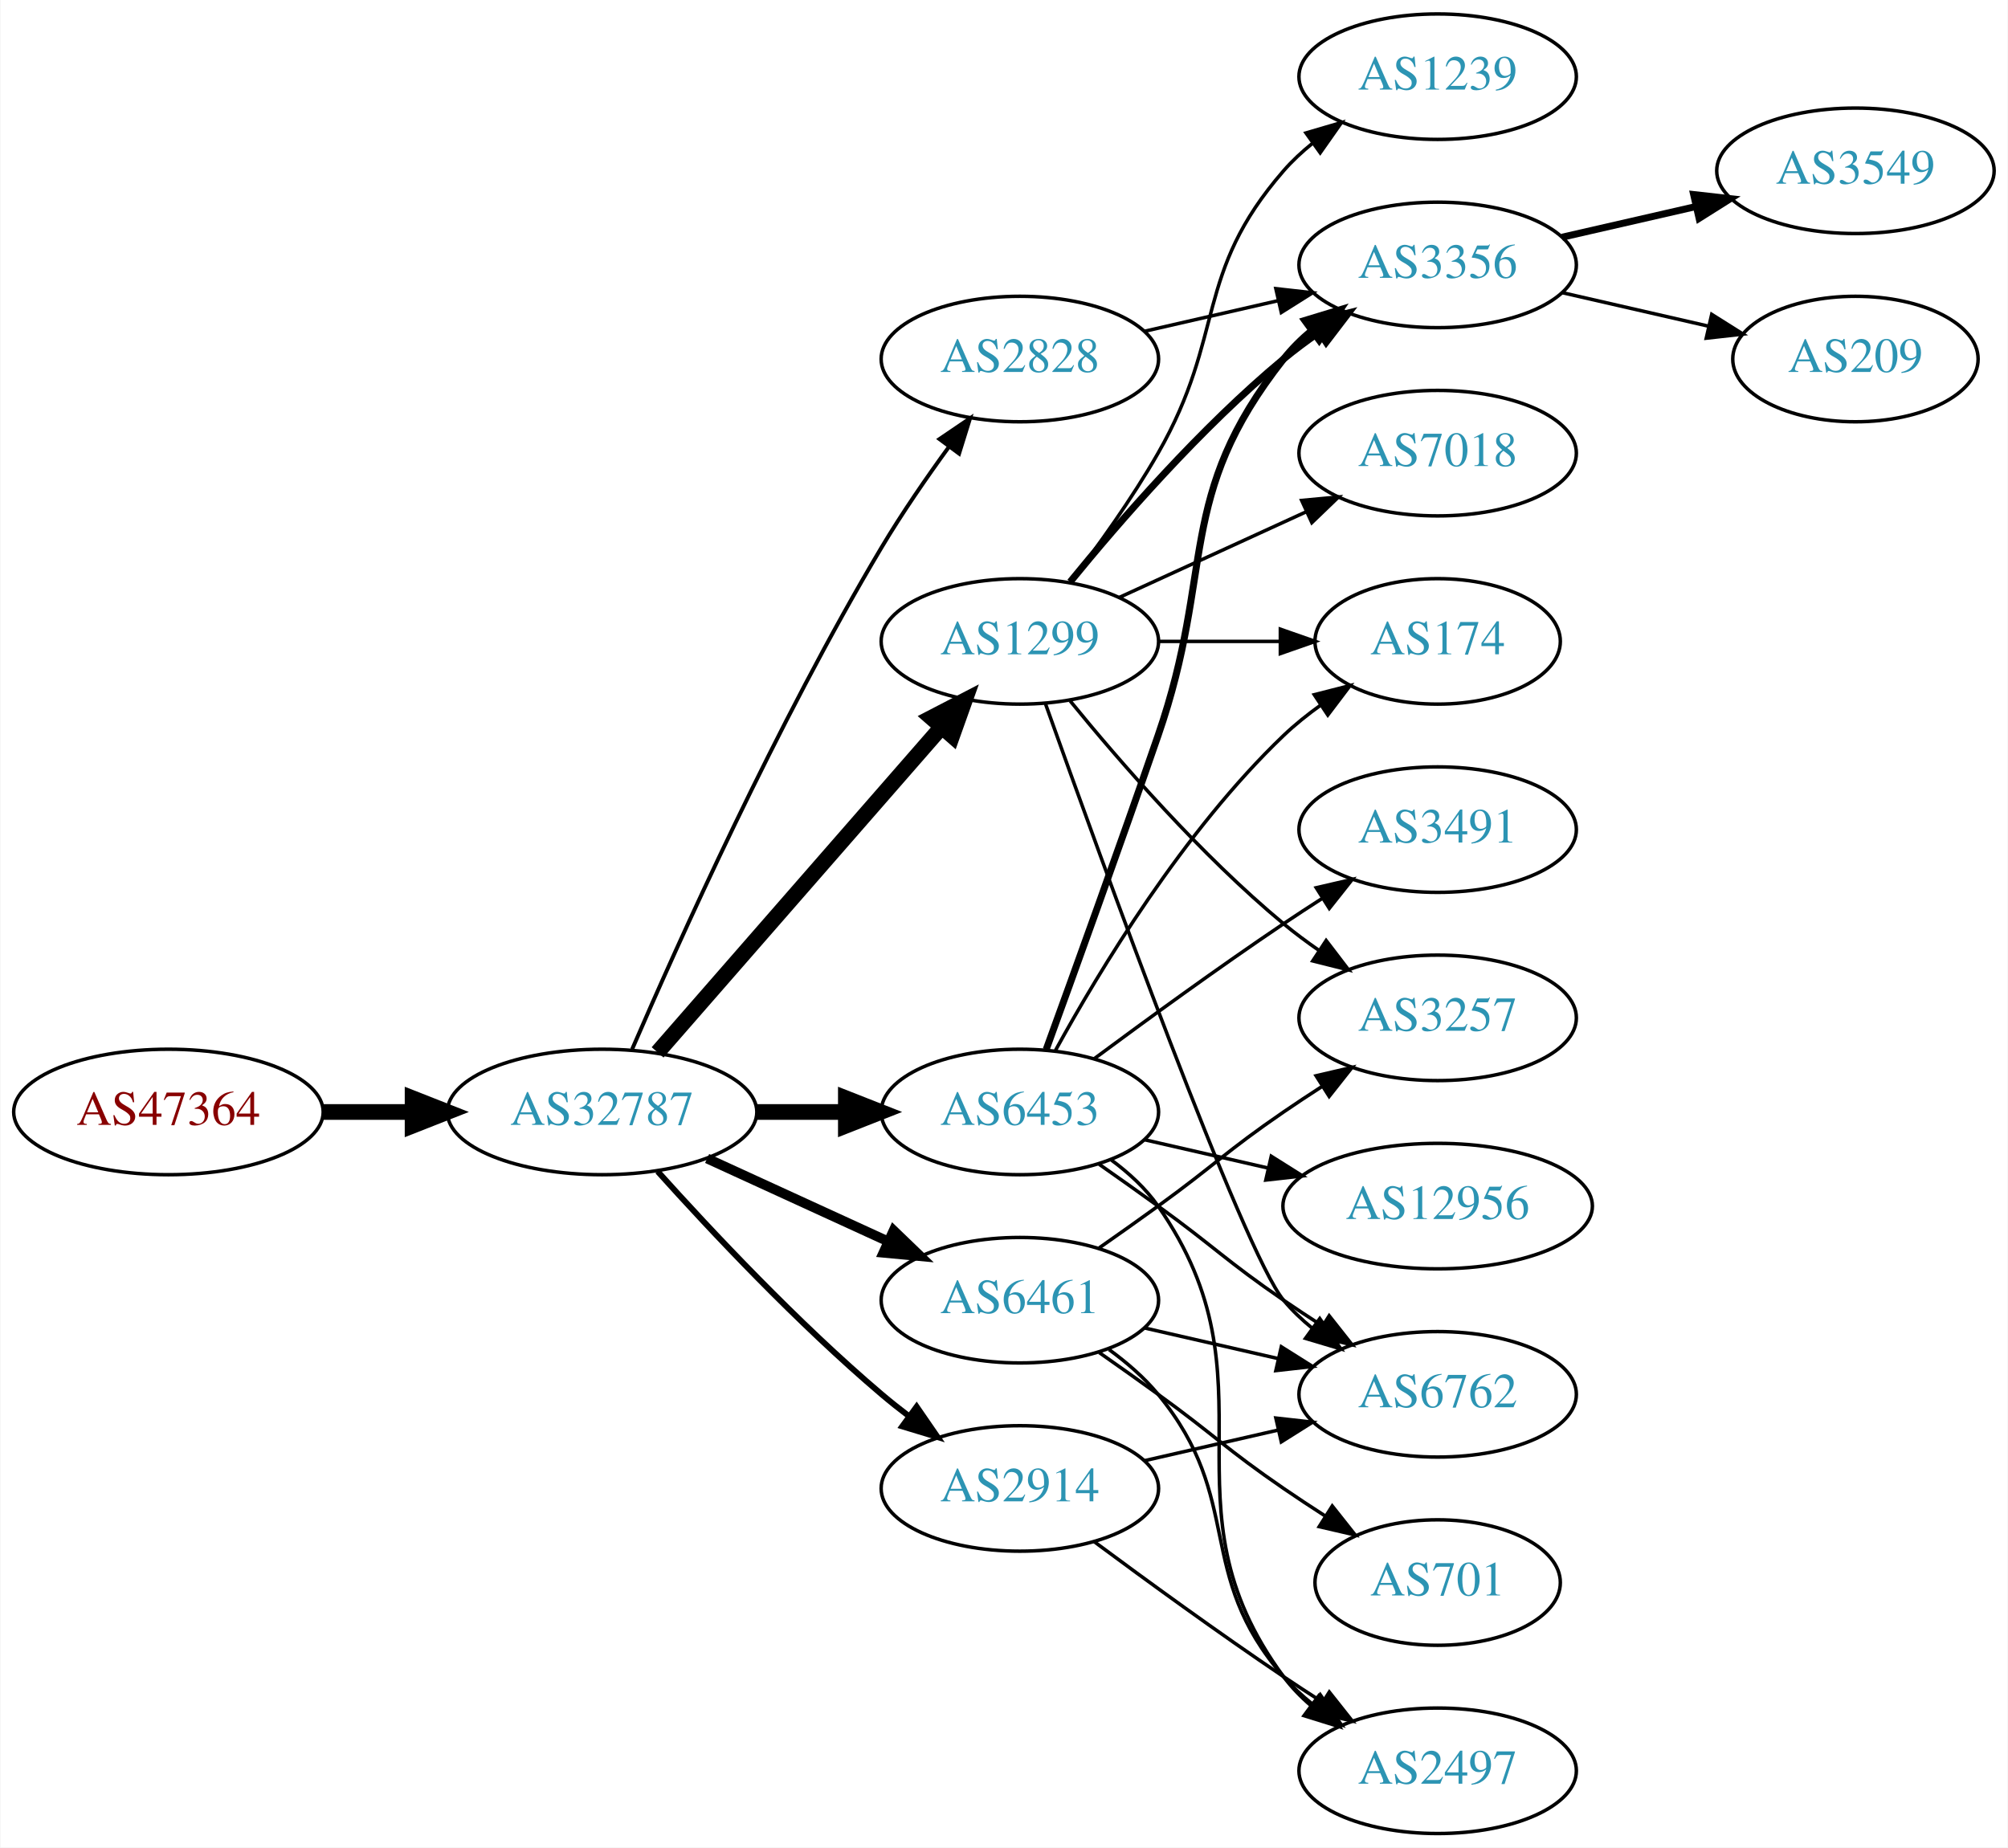
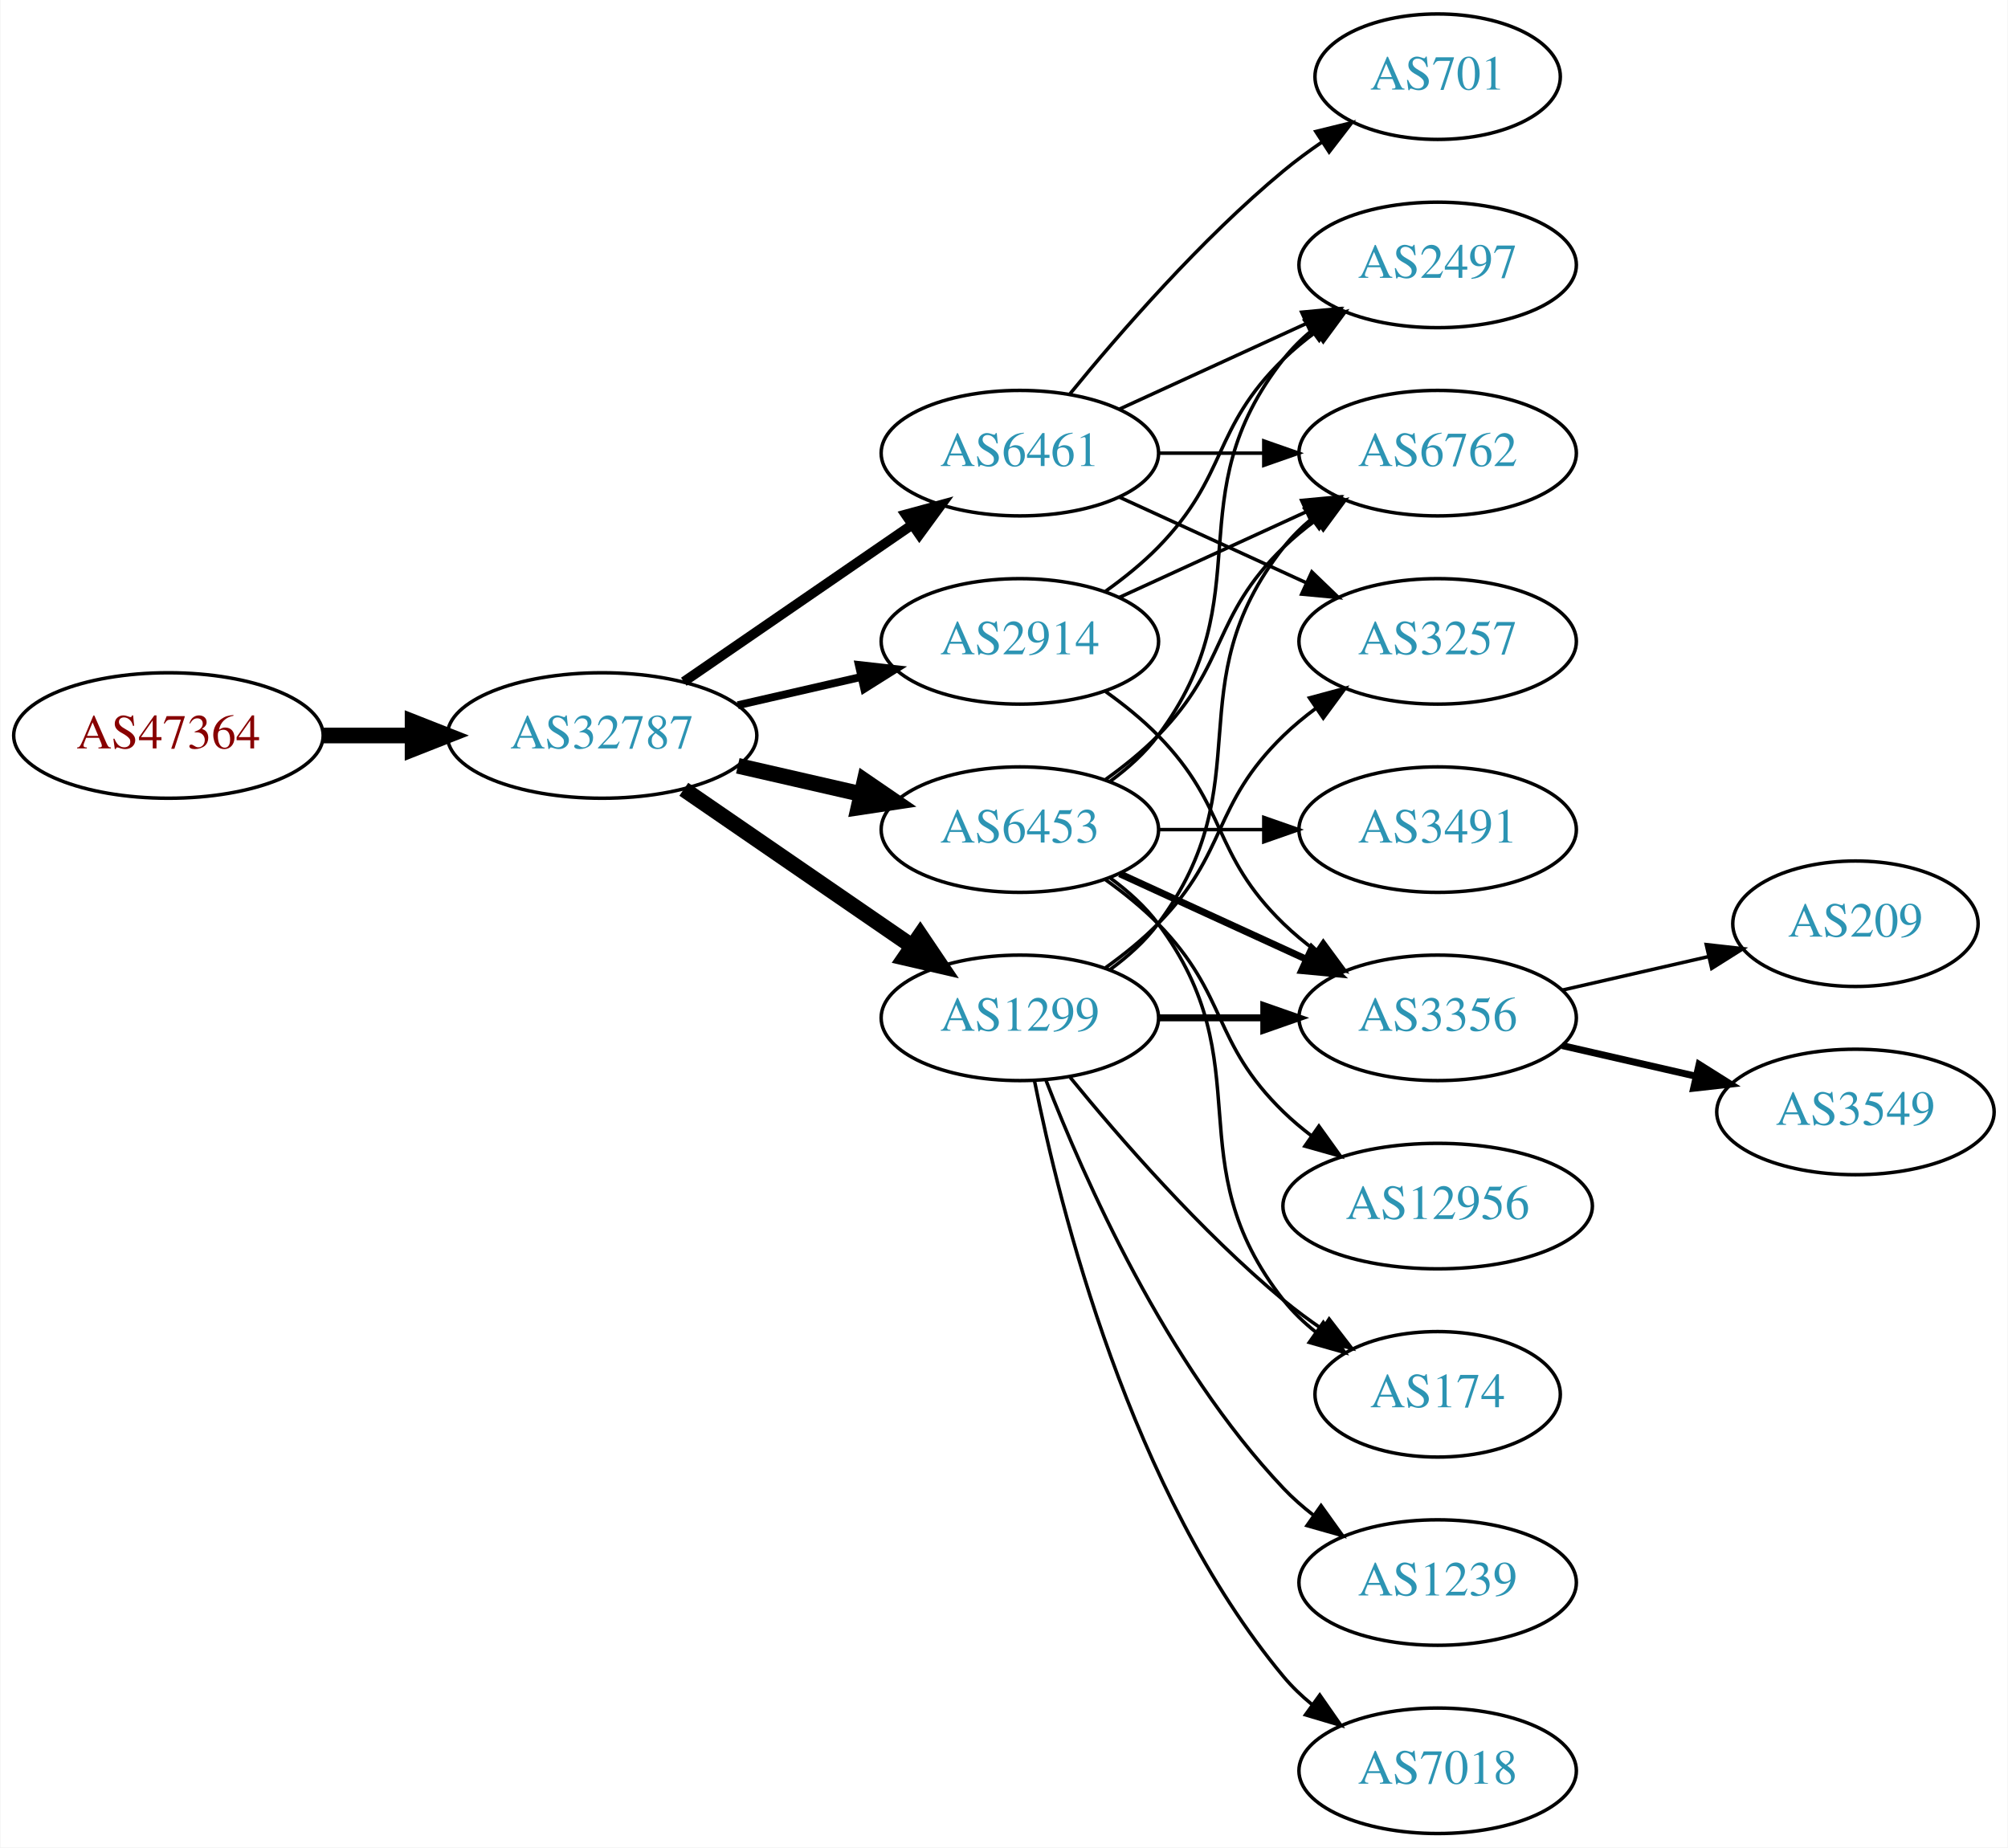
<svg xmlns="http://www.w3.org/2000/svg" xmlns:xlink="http://www.w3.org/1999/xlink" width="576pt" height="530pt" viewBox="0.00 0.00 575.76 530.00">
  <g id="graph0" class="graph" transform="scale(1 1) rotate(0) translate(4 526)">
    <polygon fill="white" stroke="none" points="-4,4 -4,-526 571.762,-526 571.762,4 -4,4" />
    <g id="node1" class="node">
      <g id="a_node1">
        <a xlink:href="/asn/47364" xlink:title="AS47364 ~ Plansee Group Service Gmbh [AT]">
-           <ellipse fill="#ffffff" stroke="black" cx="44.196" cy="-207" rx="44.393" ry="18" />
-           <text text-anchor="middle" x="44.196" y="-203.3" font-family="Times,serif" font-size="14.00" fill="#880000">AS47364</text>
+           <ellipse fill="#ffffff" stroke="black" cx="44.196" cy="-315" rx="44.393" ry="18" />
+           <text text-anchor="middle" x="44.196" y="-311.3" font-family="Times,serif" font-size="14.00" fill="#880000">AS47364</text>
        </a>
      </g>
    </g>
    <g id="node2" class="node">
      <g id="a_node2">
        <a xlink:href="/asn/32787" xlink:title="AS32787 ~ Akamai Technologies, Inc. [US]">
-           <ellipse fill="#ffffff" stroke="black" cx="168.588" cy="-207" rx="44.393" ry="18" />
-           <text text-anchor="middle" x="168.588" y="-203.3" font-family="Times,serif" font-size="14.00" fill="#2c94b3">AS32787</text>
+           <ellipse fill="#ffffff" stroke="black" cx="168.588" cy="-315" rx="44.393" ry="18" />
+           <text text-anchor="middle" x="168.588" y="-311.3" font-family="Times,serif" font-size="14.00" fill="#2c94b3">AS32787</text>
        </a>
      </g>
    </g>
    <g id="edge1" class="edge">
-       <path fill="none" stroke="black" stroke-width="4.5" d="M88.692,-207C96.898,-207 105.569,-207 114.041,-207" />
-       <polygon fill="black" stroke="black" stroke-width="4.5" points="114.233,-210.938 124.233,-207 114.233,-203.063 114.233,-210.938" />
+       <path fill="none" stroke="black" stroke-width="4.5" d="M88.692,-315C96.898,-315 105.569,-315 114.041,-315" />
+       <polygon fill="black" stroke="black" stroke-width="4.5" points="114.233,-318.938 124.233,-315 114.233,-311.063 114.233,-318.938" />
    </g>
    <g id="node3" class="node">
      <g id="a_node3">
-         <a xlink:href="/asn/2914" xlink:title="AS2914 ~ NTT America, Inc. [US]">
-           <ellipse fill="#ffffff" stroke="black" cx="288.431" cy="-99" rx="39.794" ry="18" />
-           <text text-anchor="middle" x="288.431" y="-95.3" font-family="Times,serif" font-size="14.00" fill="#2c94b3">AS2914</text>
+         <a xlink:href="/asn/6461" xlink:title="AS6461 ~ Zayo Bandwidth [US]">
+           <ellipse fill="#ffffff" stroke="black" cx="288.431" cy="-396" rx="39.794" ry="18" />
+           <text text-anchor="middle" x="288.431" y="-392.3" font-family="Times,serif" font-size="14.00" fill="#2c94b3">AS6461</text>
        </a>
      </g>
    </g>
    <g id="edge2" class="edge">
-       <path fill="none" stroke="black" stroke-width="1.688" d="M184.521,-189.956C199.847,-172.903 224.782,-146.35 248.784,-126 251.281,-123.883 253.942,-121.768 256.653,-119.707" />
-       <polygon fill="black" stroke="black" stroke-width="1.688" points="258.819,-122.459 264.83,-113.734 254.69,-116.806 258.819,-122.459" />
+       <path fill="none" stroke="black" stroke-width="2.812" d="M192.031,-330.426C210.612,-343.198 237.173,-361.455 257.553,-375.463" />
+       <polygon fill="black" stroke="black" stroke-width="2.812" points="255.643,-378.398 265.867,-381.178 259.609,-372.629 255.643,-378.398" />
    </g>
    <g id="node4" class="node">
      <g id="a_node4">
-         <a xlink:href="/asn/1299" xlink:title="AS1299 ~ Telia Carrier [EU]">
-           <ellipse fill="#ffffff" stroke="black" cx="288.431" cy="-342" rx="39.794" ry="18" />
-           <text text-anchor="middle" x="288.431" y="-338.3" font-family="Times,serif" font-size="14.00" fill="#2c94b3">AS1299</text>
+         <a xlink:href="/asn/6453" xlink:title="AS6453 ~ TATA COMMUNICATIONS (AMERICA) INC [US]">
+           <ellipse fill="#ffffff" stroke="black" cx="288.431" cy="-288" rx="39.794" ry="18" />
+           <text text-anchor="middle" x="288.431" y="-284.3" font-family="Times,serif" font-size="14.00" fill="#2c94b3">AS6453</text>
        </a>
      </g>
    </g>
    <g id="edge3" class="edge">
-       <path fill="none" stroke="black" stroke-width="4.5" d="M184.513,-224.098C205.056,-247.631 242.175,-290.155 265.771,-317.187" />
-       <polygon fill="black" stroke="black" stroke-width="4.5" points="263.085,-320.097 272.627,-325.041 269.017,-314.918 263.085,-320.097" />
+       <path fill="none" stroke="black" stroke-width="4.5" d="M207.523,-306.308C218.764,-303.733 231.176,-300.889 242.799,-298.226" />
+       <polygon fill="black" stroke="black" stroke-width="4.5" points="243.893,-302.015 252.761,-295.943 242.134,-294.339 243.893,-302.015" />
    </g>
    <g id="node5" class="node">
      <g id="a_node5">
-         <a xlink:href="/asn/6453" xlink:title="AS6453 ~ TATA COMMUNICATIONS (AMERICA) INC [US]">
-           <ellipse fill="#ffffff" stroke="black" cx="288.431" cy="-207" rx="39.794" ry="18" />
-           <text text-anchor="middle" x="288.431" y="-203.3" font-family="Times,serif" font-size="14.00" fill="#2c94b3">AS6453</text>
+         <a xlink:href="/asn/1299" xlink:title="AS1299 ~ Telia Carrier [EU]">
+           <ellipse fill="#ffffff" stroke="black" cx="288.431" cy="-234" rx="39.794" ry="18" />
+           <text text-anchor="middle" x="288.431" y="-230.3" font-family="Times,serif" font-size="14.00" fill="#2c94b3">AS1299</text>
        </a>
      </g>
    </g>
    <g id="edge4" class="edge">
-       <path fill="none" stroke="black" stroke-width="4.5" d="M212.799,-207C221.112,-207 229.875,-207 238.357,-207" />
-       <polygon fill="black" stroke="black" stroke-width="4.5" points="238.516,-210.938 248.516,-207 238.516,-203.063 238.516,-210.938" />
+       <path fill="none" stroke="black" stroke-width="4.5" d="M192.031,-299.574C210.612,-286.802 237.173,-268.545 257.553,-254.537" />
+       <polygon fill="black" stroke="black" stroke-width="4.5" points="259.856,-257.731 265.867,-248.822 255.396,-251.242 259.856,-257.731" />
    </g>
    <g id="node6" class="node">
      <g id="a_node6">
-         <a xlink:href="/asn/6461" xlink:title="AS6461 ~ Zayo Bandwidth [US]">
-           <ellipse fill="#ffffff" stroke="black" cx="288.431" cy="-153" rx="39.794" ry="18" />
-           <text text-anchor="middle" x="288.431" y="-149.3" font-family="Times,serif" font-size="14.00" fill="#2c94b3">AS6461</text>
+         <a xlink:href="/asn/2914" xlink:title="AS2914 ~ NTT America, Inc. [US]">
+           <ellipse fill="#ffffff" stroke="black" cx="288.431" cy="-342" rx="39.794" ry="18" />
+           <text text-anchor="middle" x="288.431" y="-338.3" font-family="Times,serif" font-size="14.00" fill="#2c94b3">AS2914</text>
        </a>
      </g>
    </g>
    <g id="edge5" class="edge">
-       <path fill="none" stroke="black" stroke-width="2.812" d="M198.718,-193.652C214.329,-186.498 233.727,-177.609 250.399,-169.97" />
-       <polygon fill="black" stroke="black" stroke-width="2.812" points="252.218,-172.986 259.851,-165.638 249.302,-166.622 252.218,-172.986" />
+       <path fill="none" stroke="black" stroke-width="2.25" d="M207.523,-323.692C218.764,-326.267 231.176,-329.111 242.799,-331.774" />
+       <polygon fill="black" stroke="black" stroke-width="2.25" points="242.232,-335.235 252.761,-334.057 243.795,-328.412 242.232,-335.235" />
    </g>
    <g id="node7" class="node">
      <g id="a_node7">
-         <a xlink:href="/asn/2828" xlink:title="AS2828 ~ XO-AS15 [US]">
-           <ellipse fill="#ffffff" stroke="black" cx="288.431" cy="-423" rx="39.794" ry="18" />
-           <text text-anchor="middle" x="288.431" y="-419.3" font-family="Times,serif" font-size="14.00" fill="#2c94b3">AS2828</text>
+         <a xlink:href="/asn/6762" xlink:title="AS6762 ~ TELECOM ITALIA SPARKLE S.p.A. [IT]">
+           <ellipse fill="#ffffff" stroke="black" cx="408.273" cy="-396" rx="39.794" ry="18" />
+           <text text-anchor="middle" x="408.273" y="-392.3" font-family="Times,serif" font-size="14.00" fill="#2c94b3">AS6762</text>
        </a>
      </g>
    </g>
    <g id="edge6" class="edge">
-       <path fill="none" stroke="black" stroke-width="1.125" d="M177.21,-225.006C190.357,-255.458 218.79,-318.726 248.784,-369 254.603,-378.753 261.667,-388.997 268.156,-397.909" />
-       <polygon fill="black" stroke="black" stroke-width="1.125" points="265.375,-400.036 274.141,-405.986 270.999,-395.868 265.375,-400.036" />
+       <path fill="none" stroke="black" d="M328.343,-396C337.897,-396 348.246,-396 358.209,-396" />
+       <polygon fill="black" stroke="black" points="358.402,-399.5 368.402,-396 358.402,-392.5 358.402,-399.5" />
+     </g>
+     <g id="node8" class="node">
+       <g id="a_node8">
+         <a xlink:href="/asn/701" xlink:title="AS701 ~ UUNET [US]">
+           <ellipse fill="#ffffff" stroke="black" cx="408.273" cy="-504" rx="35.194" ry="18" />
+           <text text-anchor="middle" x="408.273" y="-500.3" font-family="Times,serif" font-size="14.00" fill="#2c94b3">AS701</text>
+         </a>
+       </g>
+     </g>
+     <g id="edge7" class="edge">
+       <path fill="none" stroke="black" d="M302.85,-413.065C316.964,-430.375 340.379,-457.345 364.077,-477 367.54,-479.872 371.333,-482.669 375.187,-485.308" />
+       <polygon fill="black" stroke="black" points="373.33,-488.275 383.62,-490.797 377.149,-482.408 373.33,-488.275" />
    </g>
    <g id="node9" class="node">
      <g id="a_node9">
-         <a xlink:href="/asn/6762" xlink:title="AS6762 ~ TELECOM ITALIA SPARKLE S.p.A. [IT]">
-           <ellipse fill="#ffffff" stroke="black" cx="408.273" cy="-126" rx="39.794" ry="18" />
-           <text text-anchor="middle" x="408.273" y="-122.3" font-family="Times,serif" font-size="14.00" fill="#2c94b3">AS6762</text>
-         </a>
-       </g>
-     </g>
-     <g id="edge24" class="edge">
-       <path fill="none" stroke="black" d="M324.15,-106.955C336.15,-109.704 349.771,-112.825 362.463,-115.733" />
-       <polygon fill="black" stroke="black" points="361.866,-119.187 372.395,-118.009 363.429,-112.364 361.866,-119.187" />
-     </g>
-     <g id="node14" class="node">
-       <g id="a_node14">
-         <a xlink:href="/asn/2497" xlink:title="AS2497 ~ Internet Initiative Japan Inc. [JP]">
-           <ellipse fill="#ffffff" stroke="black" cx="408.273" cy="-18" rx="39.794" ry="18" />
-           <text text-anchor="middle" x="408.273" y="-14.3" font-family="Times,serif" font-size="14.00" fill="#2c94b3">AS2497</text>
-         </a>
-       </g>
-     </g>
-     <g id="edge23" class="edge">
-       <path fill="none" stroke="black" d="M309.761,-83.723C324.623,-72.696 345.368,-57.593 364.077,-45 367.626,-42.611 371.377,-40.161 375.125,-37.758" />
-       <polygon fill="black" stroke="black" points="377.193,-40.591 383.774,-32.288 373.451,-34.675 377.193,-40.591" />
-     </g>
-     <g id="node8" class="node">
-       <g id="a_node8">
-         <a xlink:href="/asn/7018" xlink:title="AS7018 ~ AT&amp;T Services, Inc. [US]">
-           <ellipse fill="#ffffff" stroke="black" cx="408.273" cy="-396" rx="39.794" ry="18" />
-           <text text-anchor="middle" x="408.273" y="-392.3" font-family="Times,serif" font-size="14.00" fill="#2c94b3">AS7018</text>
-         </a>
-       </g>
-     </g>
-     <g id="edge7" class="edge">
-       <path fill="none" stroke="black" d="M317.06,-354.661C333.017,-361.973 353.287,-371.261 370.57,-379.181" />
-       <polygon fill="black" stroke="black" points="369.269,-382.435 379.818,-383.419 372.185,-376.071 369.269,-382.435" />
+         <a xlink:href="/asn/3257" xlink:title="AS3257 ~ GTT [DE]">
+           <ellipse fill="#ffffff" stroke="black" cx="408.273" cy="-342" rx="39.794" ry="18" />
+           <text text-anchor="middle" x="408.273" y="-338.3" font-family="Times,serif" font-size="14.00" fill="#2c94b3">AS3257</text>
+         </a>
+       </g>
    </g>
    <g id="edge8" class="edge">
-       <path fill="none" stroke="black" d="M295.761,-324.14C311.602,-279.733 352.511,-166.897 364.077,-153 366.482,-150.111 369.278,-147.437 372.271,-144.987" />
-       <polygon fill="black" stroke="black" points="374.461,-147.723 380.514,-139.027 370.359,-142.05 374.461,-147.723" />
+       <path fill="none" stroke="black" d="M317.06,-383.339C333.017,-376.027 353.287,-366.739 370.57,-358.819" />
+       <polygon fill="black" stroke="black" points="372.185,-361.929 379.818,-354.581 369.269,-355.565 372.185,-361.929" />
    </g>
    <g id="node10" class="node">
      <g id="a_node10">
-         <a xlink:href="/asn/3356" xlink:title="AS3356 ~ Level 3 Parent, LLC [US]">
+         <a xlink:href="/asn/2497" xlink:title="AS2497 ~ Internet Initiative Japan Inc. [JP]">
          <ellipse fill="#ffffff" stroke="black" cx="408.273" cy="-450" rx="39.794" ry="18" />
-           <text text-anchor="middle" x="408.273" y="-446.3" font-family="Times,serif" font-size="14.00" fill="#2c94b3">AS3356</text>
+           <text text-anchor="middle" x="408.273" y="-446.3" font-family="Times,serif" font-size="14.00" fill="#2c94b3">AS2497</text>
        </a>
      </g>
    </g>
    <g id="edge9" class="edge">
-       <path fill="none" stroke="black" stroke-width="2" d="M302.85,-359.065C316.964,-376.375 340.379,-403.345 364.077,-423 367.294,-425.668 370.794,-428.27 374.365,-430.741" />
-       <polygon fill="black" stroke="black" stroke-width="2" points="372.442,-433.666 382.721,-436.236 376.288,-427.817 372.442,-433.666" />
+       <path fill="none" stroke="black" d="M317.06,-408.661C333.017,-415.973 353.287,-425.261 370.57,-433.181" />
+       <polygon fill="black" stroke="black" points="369.269,-436.435 379.818,-437.419 372.185,-430.071 369.269,-436.435" />
+     </g>
+     <g id="edge10" class="edge">
+       <path fill="none" stroke="black" d="M313.025,-302.389C318.281,-306.148 323.613,-310.437 328.077,-315 348.25,-335.617 343.384,-348.906 364.077,-369 366.922,-371.763 370.096,-374.386 373.396,-376.834" />
+       <polygon fill="black" stroke="black" points="371.513,-379.786 381.744,-382.538 375.462,-374.006 371.513,-379.786" />
+     </g>
+     <g id="edge13" class="edge">
+       <path fill="none" stroke="black" d="M314.362,-301.882C319.438,-305.611 324.356,-310.016 328.077,-315 358.349,-355.542 332.779,-383.246 364.077,-423 366.402,-425.953 369.146,-428.67 372.105,-431.147" />
+       <polygon fill="black" stroke="black" points="370.165,-434.064 380.302,-437.145 374.298,-428.415 370.165,-434.064" />
    </g>
    <g id="node11" class="node">
      <g id="a_node11">
-         <a xlink:href="/asn/174" xlink:title="AS174 ~ Cogent Communications [US]">
-           <ellipse fill="#ffffff" stroke="black" cx="408.273" cy="-342" rx="35.194" ry="18" />
-           <text text-anchor="middle" x="408.273" y="-338.3" font-family="Times,serif" font-size="14.00" fill="#2c94b3">AS174</text>
-         </a>
-       </g>
-     </g>
-     <g id="edge10" class="edge">
-       <path fill="none" stroke="black" d="M328.343,-342C339.43,-342 351.59,-342 362.972,-342" />
-       <polygon fill="black" stroke="black" points="363.154,-345.5 373.154,-342 363.154,-338.5 363.154,-345.5" />
+         <a xlink:href="/asn/3491" xlink:title="AS3491 ~ PCCW Global, Inc. [US]">
+           <ellipse fill="#ffffff" stroke="black" cx="408.273" cy="-288" rx="39.794" ry="18" />
+           <text text-anchor="middle" x="408.273" y="-284.3" font-family="Times,serif" font-size="14.00" fill="#2c94b3">AS3491</text>
+         </a>
+       </g>
+     </g>
+     <g id="edge11" class="edge">
+       <path fill="none" stroke="black" d="M328.343,-288C337.897,-288 348.246,-288 358.209,-288" />
+       <polygon fill="black" stroke="black" points="358.402,-291.5 368.402,-288 358.402,-284.5 358.402,-291.5" />
    </g>
    <g id="node12" class="node">
      <g id="a_node12">
-         <a xlink:href="/asn/1239" xlink:title="AS1239 ~ Sprint [US]">
-           <ellipse fill="#ffffff" stroke="black" cx="408.273" cy="-504" rx="39.794" ry="18" />
-           <text text-anchor="middle" x="408.273" y="-500.3" font-family="Times,serif" font-size="14.00" fill="#2c94b3">AS1239</text>
-         </a>
-       </g>
-     </g>
-     <g id="edge11" class="edge">
-       <path fill="none" stroke="black" d="M302.892,-358.913C310.785,-369.27 320.634,-382.992 328.077,-396 347.642,-430.194 338.243,-447.258 364.077,-477 366.542,-479.838 369.379,-482.477 372.397,-484.906" />
-       <polygon fill="black" stroke="black" points="370.507,-487.858 380.675,-490.836 374.583,-482.167 370.507,-487.858" />
+         <a xlink:href="/asn/3356" xlink:title="AS3356 ~ Level 3 Parent, LLC [US]">
+           <ellipse fill="#ffffff" stroke="black" cx="408.273" cy="-234" rx="39.794" ry="18" />
+           <text text-anchor="middle" x="408.273" y="-230.3" font-family="Times,serif" font-size="14.00" fill="#2c94b3">AS3356</text>
+         </a>
+       </g>
+     </g>
+     <g id="edge12" class="edge">
+       <path fill="none" stroke="black" stroke-width="2" d="M317.06,-275.339C333.017,-268.027 353.287,-258.739 370.57,-250.819" />
+       <polygon fill="black" stroke="black" stroke-width="2" points="372.185,-253.929 379.818,-246.581 369.269,-247.565 372.185,-253.929" />
    </g>
    <g id="node13" class="node">
      <g id="a_node13">
-         <a xlink:href="/asn/3257" xlink:title="AS3257 ~ GTT [DE]">
-           <ellipse fill="#ffffff" stroke="black" cx="408.273" cy="-234" rx="39.794" ry="18" />
-           <text text-anchor="middle" x="408.273" y="-230.3" font-family="Times,serif" font-size="14.00" fill="#2c94b3">AS3257</text>
-         </a>
-       </g>
-     </g>
-     <g id="edge12" class="edge">
-       <path fill="none" stroke="black" d="M302.85,-324.935C316.964,-307.625 340.379,-280.655 364.077,-261 367.294,-258.332 370.794,-255.73 374.365,-253.259" />
-       <polygon fill="black" stroke="black" points="376.288,-256.183 382.721,-247.764 372.442,-250.334 376.288,-256.183" />
-     </g>
-     <g id="edge18" class="edge">
-       <path fill="none" stroke="black" d="M311.188,-191.991C316.722,-188.121 322.641,-183.936 328.077,-180 344.277,-168.271 347.583,-164.311 364.077,-153 367.606,-150.581 371.343,-148.111 375.084,-145.698" />
-       <polygon fill="black" stroke="black" points="377.156,-148.528 383.725,-140.216 373.406,-142.618 377.156,-148.528" />
-     </g>
-     <g id="edge17" class="edge">
-       <path fill="none" stroke="black" stroke-width="2" d="M295.979,-224.921C303.764,-246.312 317.086,-283.19 328.077,-315 344.602,-362.822 332.779,-383.246 364.077,-423 366.402,-425.953 369.146,-428.67 372.105,-431.147" />
-       <polygon fill="black" stroke="black" stroke-width="2" points="370.165,-434.064 380.302,-437.145 374.298,-428.415 370.165,-434.064" />
-     </g>
-     <g id="edge15" class="edge">
-       <path fill="none" stroke="black" d="M298.672,-224.713C311.218,-247.561 335.394,-287.611 364.077,-315 367.331,-318.107 370.998,-321.046 374.785,-323.76" />
-       <polygon fill="black" stroke="black" points="372.887,-326.701 383.153,-329.322 376.762,-320.872 372.887,-326.701" />
-     </g>
-     <g id="edge13" class="edge">
-       <path fill="none" stroke="black" d="M314.59,-193.284C319.654,-189.545 324.51,-185.096 328.077,-180 363.691,-129.131 327.174,-94.941 364.077,-45 366.311,-41.977 368.994,-39.214 371.914,-36.707" />
-       <polygon fill="black" stroke="black" points="374.109,-39.437 380.058,-30.669 369.94,-33.814 374.109,-39.437" />
-     </g>
-     <g id="node15" class="node">
-       <g id="a_node15">
        <a xlink:href="/asn/12956" xlink:title="AS12956 ~ TELXIUS [ES]">
          <ellipse fill="#ffffff" stroke="black" cx="408.273" cy="-180" rx="44.393" ry="18" />
          <text text-anchor="middle" x="408.273" y="-176.3" font-family="Times,serif" font-size="14.00" fill="#2c94b3">AS12956</text>
        </a>
      </g>
    </g>
    <g id="edge14" class="edge">
-       <path fill="none" stroke="black" d="M324.15,-199.045C335.289,-196.493 347.824,-193.621 359.717,-190.896" />
-       <polygon fill="black" stroke="black" points="360.545,-194.297 369.511,-188.652 358.982,-187.474 360.545,-194.297" />
+       <path fill="none" stroke="black" d="M313.025,-273.611C318.281,-269.852 323.613,-265.563 328.077,-261 348.25,-240.383 343.384,-227.094 364.077,-207 366.564,-204.586 369.301,-202.278 372.154,-200.1" />
+       <polygon fill="black" stroke="black" points="374.209,-202.934 380.39,-194.329 370.192,-197.202 374.209,-202.934" />
+     </g>
+     <g id="node14" class="node">
+       <g id="a_node14">
+         <a xlink:href="/asn/174" xlink:title="AS174 ~ Cogent Communications [US]">
+           <ellipse fill="#ffffff" stroke="black" cx="408.273" cy="-126" rx="35.194" ry="18" />
+           <text text-anchor="middle" x="408.273" y="-122.3" font-family="Times,serif" font-size="14.00" fill="#2c94b3">AS174</text>
+         </a>
+       </g>
+     </g>
+     <g id="edge15" class="edge">
+       <path fill="none" stroke="black" d="M314.362,-274.118C319.438,-270.389 324.356,-265.984 328.077,-261 358.349,-220.458 332.779,-192.754 364.077,-153 366.724,-149.639 369.912,-146.583 373.344,-143.839" />
+       <polygon fill="black" stroke="black" points="375.482,-146.614 381.651,-138 371.457,-140.887 375.482,-146.614" />
+     </g>
+     <g id="edge17" class="edge">
+       <path fill="none" stroke="black" d="M314.362,-247.882C319.438,-251.611 324.356,-256.016 328.077,-261 358.349,-301.542 332.779,-329.246 364.077,-369 366.402,-371.953 369.146,-374.67 372.105,-377.147" />
+       <polygon fill="black" stroke="black" points="370.165,-380.064 380.302,-383.145 374.298,-374.415 370.165,-380.064" />
+     </g>
+     <g id="edge20" class="edge">
+       <path fill="none" stroke="black" d="M313.025,-248.389C318.281,-252.148 323.613,-256.437 328.077,-261 348.25,-281.617 343.384,-294.906 364.077,-315 366.922,-317.763 370.096,-320.386 373.396,-322.834" />
+       <polygon fill="black" stroke="black" points="371.513,-325.786 381.744,-328.538 375.462,-320.006 371.513,-325.786" />
+     </g>
+     <g id="edge19" class="edge">
+       <path fill="none" stroke="black" stroke-width="2" d="M328.343,-234C337.897,-234 348.246,-234 358.209,-234" />
+       <polygon fill="black" stroke="black" stroke-width="2" points="358.402,-237.5 368.402,-234 358.402,-230.5 358.402,-237.5" />
+     </g>
+     <g id="edge16" class="edge">
+       <path fill="none" stroke="black" d="M302.85,-216.935C316.964,-199.625 340.379,-172.655 364.077,-153 367.54,-150.128 371.333,-147.331 375.187,-144.692" />
+       <polygon fill="black" stroke="black" points="377.149,-147.592 383.62,-139.203 373.33,-141.725 377.149,-147.592" />
+     </g>
+     <g id="node15" class="node">
+       <g id="a_node15">
+         <a xlink:href="/asn/1239" xlink:title="AS1239 ~ Sprint [US]">
+           <ellipse fill="#ffffff" stroke="black" cx="408.273" cy="-72" rx="39.794" ry="18" />
+           <text text-anchor="middle" x="408.273" y="-68.3" font-family="Times,serif" font-size="14.00" fill="#2c94b3">AS1239</text>
+         </a>
+       </g>
+     </g>
+     <g id="edge18" class="edge">
+       <path fill="none" stroke="black" d="M295.954,-216.006C306.704,-188.272 330.362,-134.571 364.077,-99 366.663,-96.272 369.581,-93.706 372.649,-91.323" />
+       <polygon fill="black" stroke="black" points="374.827,-94.07 380.997,-85.457 370.803,-88.342 374.827,-94.07" />
    </g>
    <g id="node16" class="node">
      <g id="a_node16">
-         <a xlink:href="/asn/3491" xlink:title="AS3491 ~ PCCW Global, Inc. [US]">
-           <ellipse fill="#ffffff" stroke="black" cx="408.273" cy="-288" rx="39.794" ry="18" />
-           <text text-anchor="middle" x="408.273" y="-284.3" font-family="Times,serif" font-size="14.00" fill="#2c94b3">AS3491</text>
-         </a>
-       </g>
-     </g>
-     <g id="edge16" class="edge">
-       <path fill="none" stroke="black" d="M309.761,-222.277C324.623,-233.304 345.368,-248.407 364.077,-261 367.626,-263.389 371.377,-265.839 375.125,-268.242" />
-       <polygon fill="black" stroke="black" points="373.451,-271.325 383.774,-273.712 377.193,-265.409 373.451,-271.325" />
+         <a xlink:href="/asn/7018" xlink:title="AS7018 ~ AT&amp;T Services, Inc. [US]">
+           <ellipse fill="#ffffff" stroke="black" cx="408.273" cy="-18" rx="39.794" ry="18" />
+           <text text-anchor="middle" x="408.273" y="-14.3" font-family="Times,serif" font-size="14.00" fill="#2c94b3">AS7018</text>
+         </a>
+       </g>
    </g>
    <g id="edge21" class="edge">
-       <path fill="none" stroke="black" d="M324.15,-145.045C336.15,-142.296 349.771,-139.175 362.463,-136.267" />
-       <polygon fill="black" stroke="black" points="363.429,-139.636 372.395,-133.991 361.866,-132.813 363.429,-139.636" />
-     </g>
-     <g id="edge19" class="edge">
-       <path fill="none" stroke="black" d="M311.188,-168.009C316.722,-171.879 322.641,-176.064 328.077,-180 344.277,-191.729 347.583,-195.689 364.077,-207 367.606,-209.419 371.343,-211.889 375.084,-214.302" />
-       <polygon fill="black" stroke="black" points="373.406,-217.382 383.725,-219.784 377.156,-211.472 373.406,-217.382" />
-     </g>
-     <g id="edge20" class="edge">
-       <path fill="none" stroke="black" d="M314.012,-138.844C319.106,-135.128 324.12,-130.799 328.077,-126 353.142,-95.606 338.243,-74.742 364.077,-45 366.542,-42.162 369.379,-39.523 372.397,-37.094" />
-       <polygon fill="black" stroke="black" points="374.583,-39.833 380.675,-31.164 370.507,-34.142 374.583,-39.833" />
+       <path fill="none" stroke="black" d="M292.629,-215.927C299.793,-179.859 320.067,-97.875 364.077,-45 366.482,-42.111 369.278,-39.437 372.271,-36.987" />
+       <polygon fill="black" stroke="black" points="374.461,-39.722 380.514,-31.027 370.359,-34.05 374.461,-39.722" />
+     </g>
+     <g id="edge24" class="edge">
+       <path fill="none" stroke="black" d="M317.06,-354.661C333.017,-361.973 353.287,-371.261 370.57,-379.181" />
+       <polygon fill="black" stroke="black" points="369.269,-382.435 379.818,-383.419 372.185,-376.071 369.269,-382.435" />
+     </g>
+     <g id="edge23" class="edge">
+       <path fill="none" stroke="black" d="M313.025,-356.389C318.281,-360.148 323.613,-364.437 328.077,-369 348.25,-389.617 343.384,-402.906 364.077,-423 366.922,-425.763 370.096,-428.386 373.396,-430.834" />
+       <polygon fill="black" stroke="black" points="371.513,-433.786 381.744,-436.538 375.462,-428.006 371.513,-433.786" />
+     </g>
+     <g id="edge22" class="edge">
+       <path fill="none" stroke="black" d="M313.025,-327.611C318.281,-323.852 323.613,-319.563 328.077,-315 348.25,-294.383 343.384,-281.094 364.077,-261 366.922,-258.237 370.096,-255.614 373.396,-253.166" />
+       <polygon fill="black" stroke="black" points="375.462,-255.994 381.744,-247.462 371.513,-250.214 375.462,-255.994" />
    </g>
    <g id="node17" class="node">
      <g id="a_node17">
-         <a xlink:href="/asn/701" xlink:title="AS701 ~ UUNET [US]">
-           <ellipse fill="#ffffff" stroke="black" cx="408.273" cy="-72" rx="35.194" ry="18" />
-           <text text-anchor="middle" x="408.273" y="-68.3" font-family="Times,serif" font-size="14.00" fill="#2c94b3">AS701</text>
-         </a>
-       </g>
-     </g>
-     <g id="edge22" class="edge">
-       <path fill="none" stroke="black" d="M311.188,-137.991C316.722,-134.121 322.641,-129.936 328.077,-126 344.277,-114.271 347.583,-110.311 364.077,-99 367.872,-96.398 371.909,-93.738 375.933,-91.151" />
-       <polygon fill="black" stroke="black" points="378.039,-93.96 384.62,-85.657 374.298,-88.044 378.039,-93.96" />
-     </g>
-     <g id="edge27" class="edge">
-       <path fill="none" stroke="black" d="M324.15,-430.955C336.15,-433.704 349.771,-436.825 362.463,-439.733" />
-       <polygon fill="black" stroke="black" points="361.866,-443.187 372.395,-442.009 363.429,-436.364 361.866,-443.187" />
+         <a xlink:href="/asn/209" xlink:title="AS209 ~ CenturyLink Communications, LLC [US]">
+           <ellipse fill="#ffffff" stroke="black" cx="528.116" cy="-261" rx="35.194" ry="18" />
+           <text text-anchor="middle" x="528.116" y="-257.3" font-family="Times,serif" font-size="14.00" fill="#2c94b3">AS209</text>
+         </a>
+       </g>
+     </g>
+     <g id="edge25" class="edge">
+       <path fill="none" stroke="black" d="M443.993,-241.955C457.085,-244.955 472.107,-248.396 485.748,-251.522" />
+       <polygon fill="black" stroke="black" points="485.326,-255.016 495.855,-253.838 486.89,-248.193 485.326,-255.016" />
    </g>
    <g id="node18" class="node">
      <g id="a_node18">
        <a xlink:href="/asn/3549" xlink:title="AS3549 ~ Level 3 Parent, LLC [US]">
-           <ellipse fill="#ffffff" stroke="black" cx="528.116" cy="-477" rx="39.794" ry="18" />
-           <text text-anchor="middle" x="528.116" y="-473.3" font-family="Times,serif" font-size="14.00" fill="#2c94b3">AS3549</text>
-         </a>
-       </g>
-     </g>
-     <g id="edge25" class="edge">
-       <path fill="none" stroke="black" stroke-width="2" d="M443.993,-457.955C455.993,-460.704 469.613,-463.825 482.306,-466.733" />
-       <polygon fill="black" stroke="black" stroke-width="2" points="481.708,-470.187 492.238,-469.009 483.272,-463.364 481.708,-470.187" />
-     </g>
-     <g id="node19" class="node">
-       <g id="a_node19">
-         <a xlink:href="/asn/209" xlink:title="AS209 ~ CenturyLink Communications, LLC [US]">
-           <ellipse fill="#ffffff" stroke="black" cx="528.116" cy="-423" rx="35.194" ry="18" />
-           <text text-anchor="middle" x="528.116" y="-419.3" font-family="Times,serif" font-size="14.00" fill="#2c94b3">AS209</text>
+           <ellipse fill="#ffffff" stroke="black" cx="528.116" cy="-207" rx="39.794" ry="18" />
+           <text text-anchor="middle" x="528.116" y="-203.3" font-family="Times,serif" font-size="14.00" fill="#2c94b3">AS3549</text>
        </a>
      </g>
    </g>
    <g id="edge26" class="edge">
-       <path fill="none" stroke="black" d="M443.993,-442.045C457.085,-439.045 472.107,-435.604 485.748,-432.478" />
-       <polygon fill="black" stroke="black" points="486.89,-435.807 495.855,-430.162 485.326,-428.984 486.89,-435.807" />
+       <path fill="none" stroke="black" stroke-width="2" d="M443.993,-226.045C455.993,-223.296 469.613,-220.175 482.306,-217.267" />
+       <polygon fill="black" stroke="black" stroke-width="2" points="483.272,-220.636 492.238,-214.991 481.708,-213.813 483.272,-220.636" />
    </g>
  </g>
</svg>
